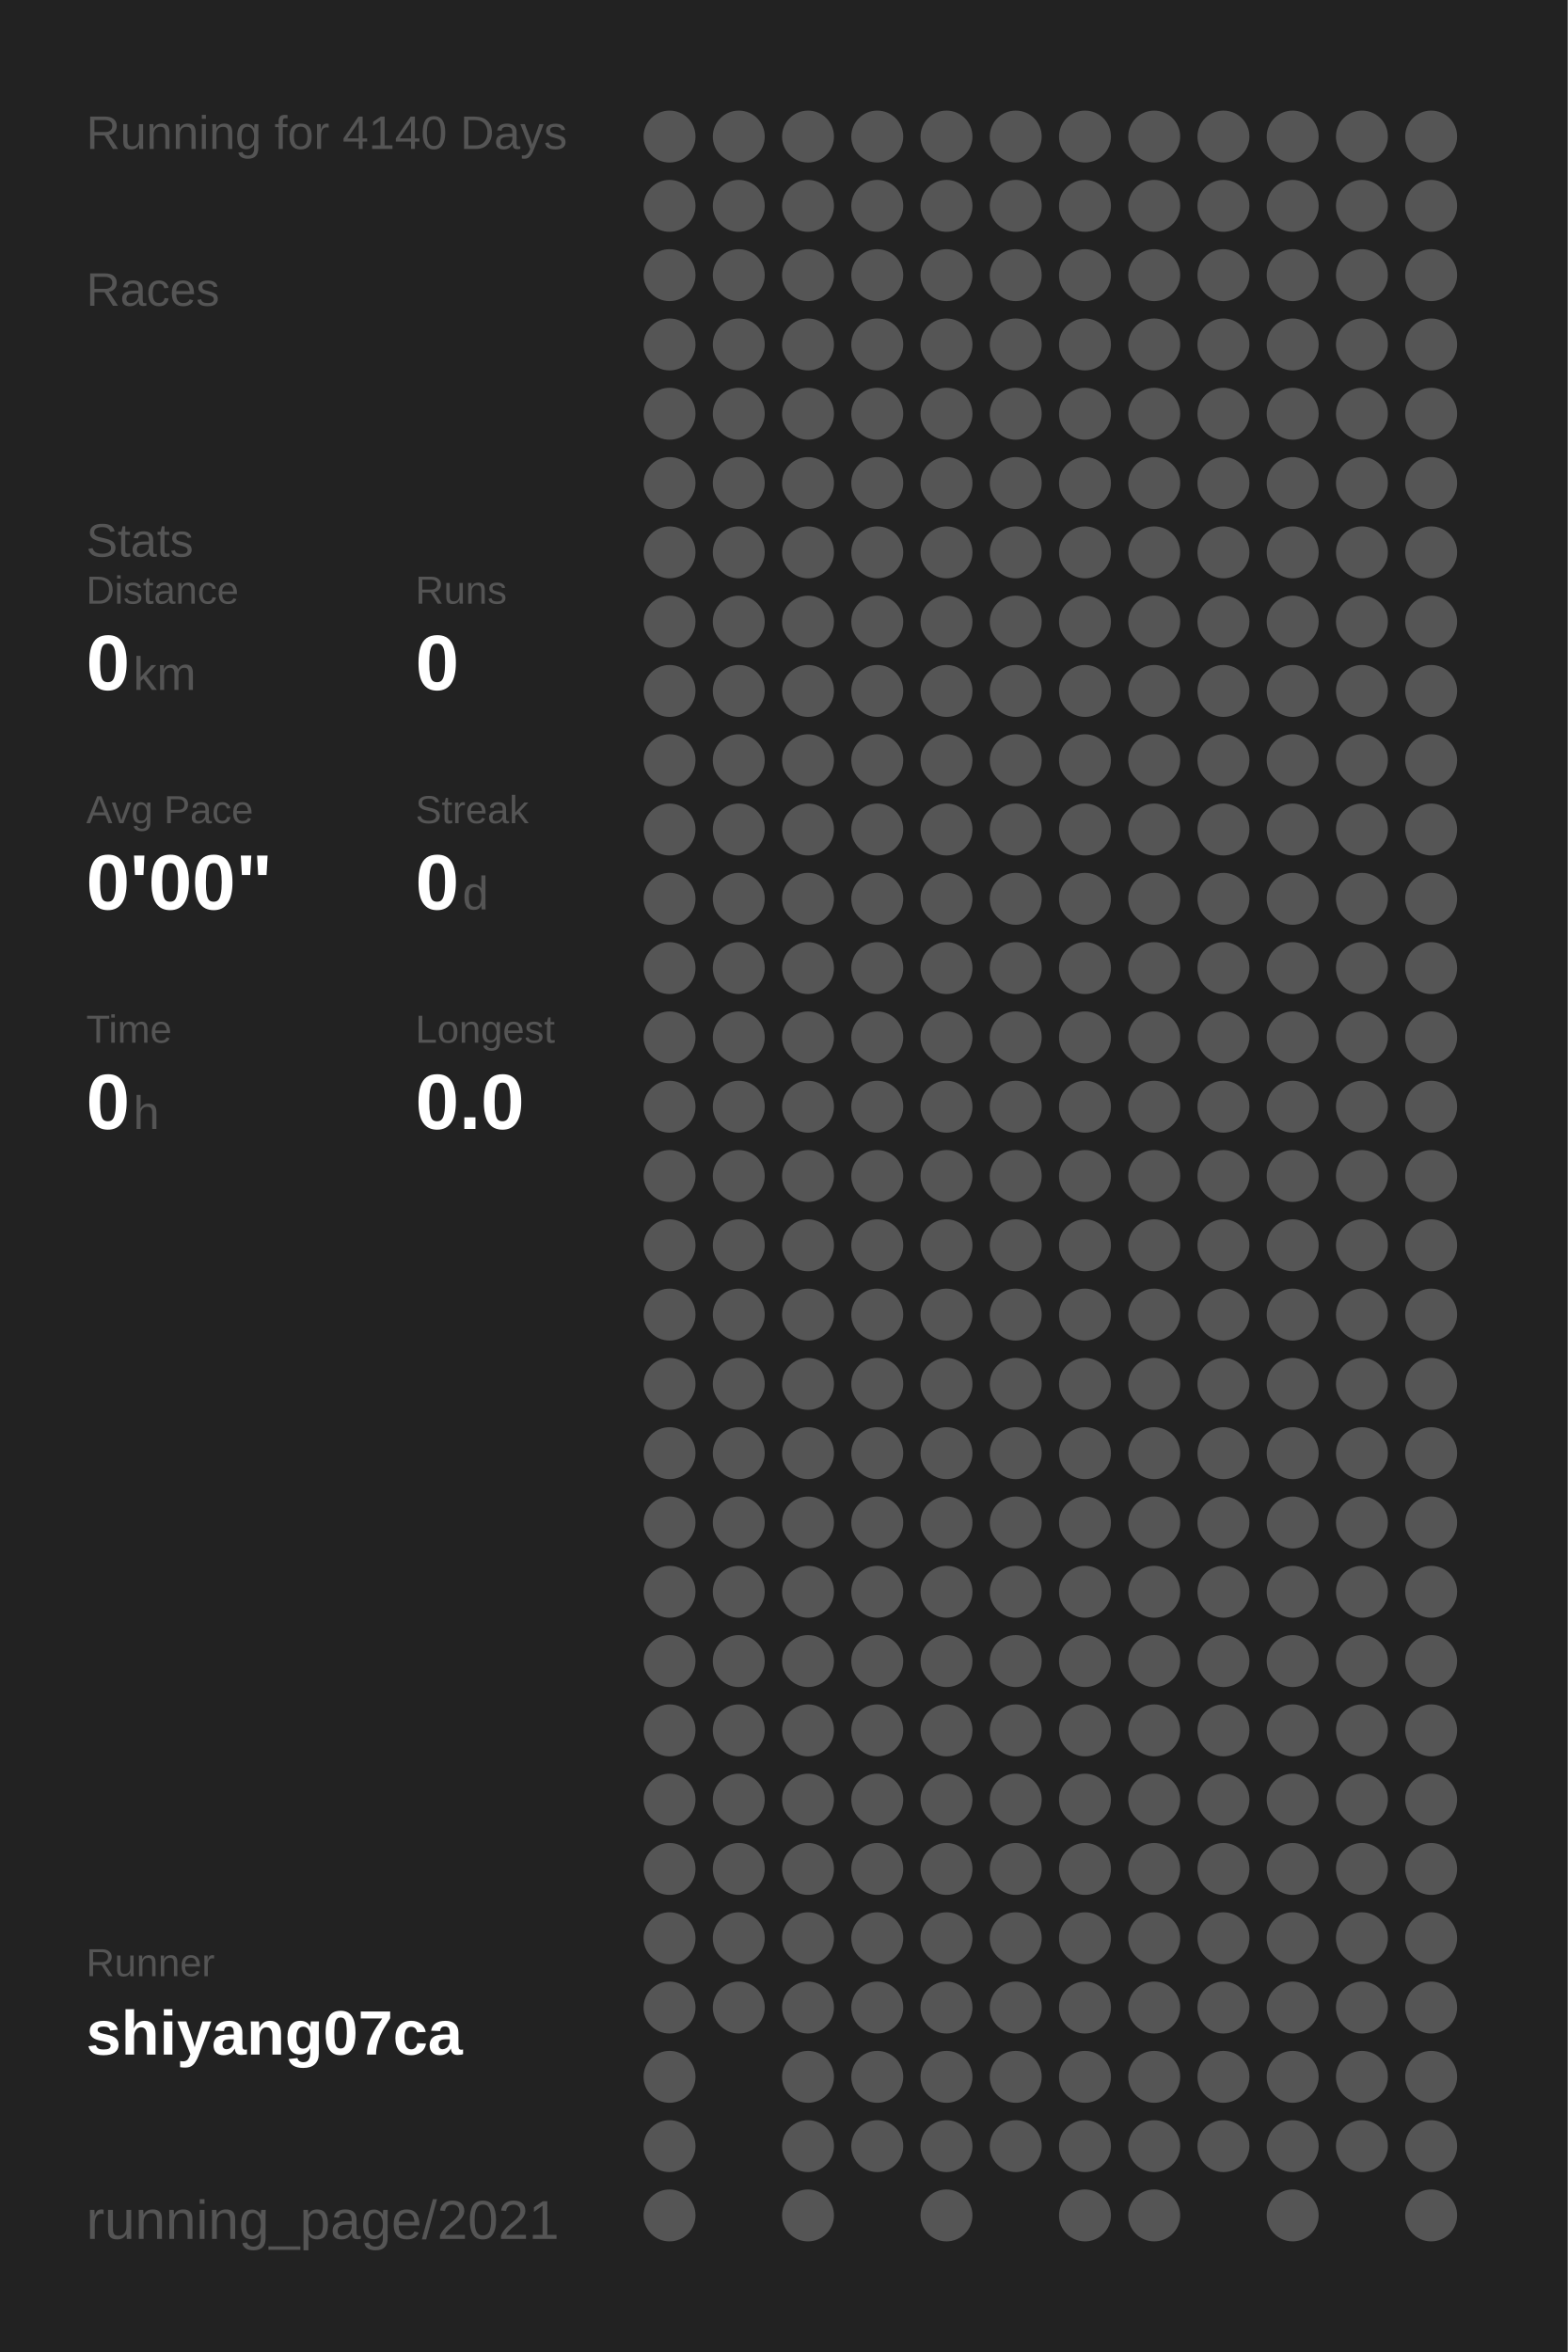
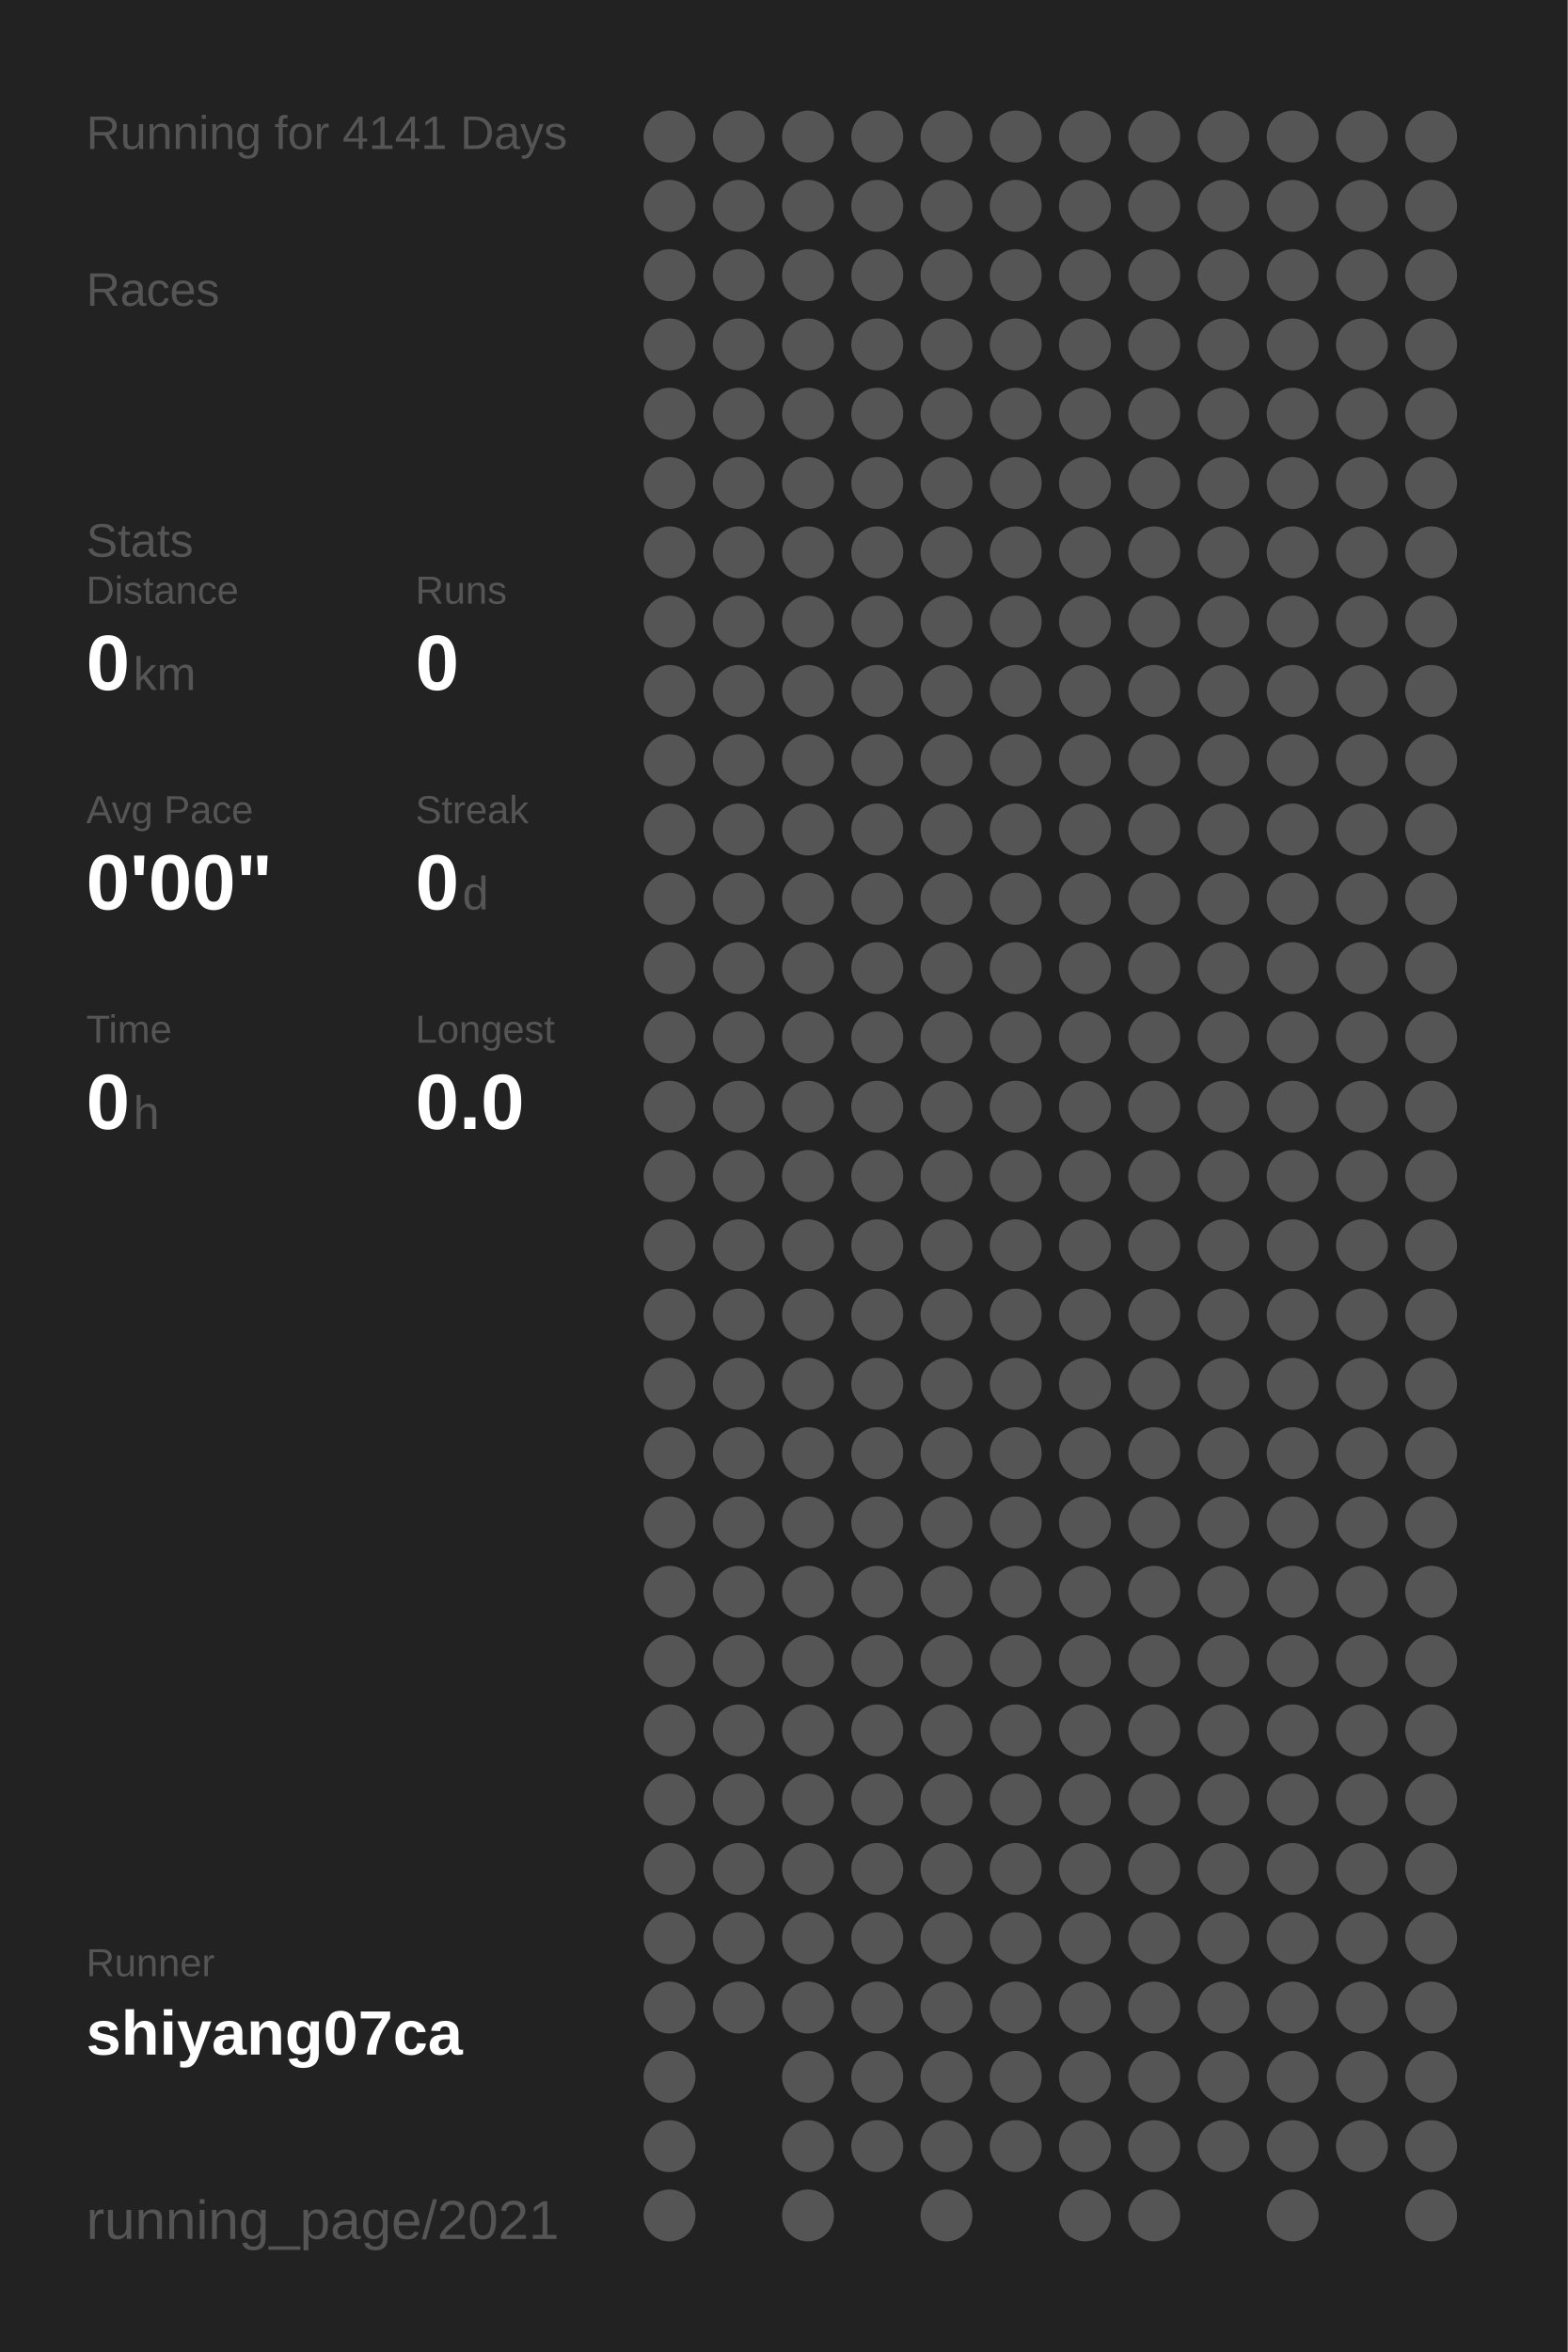
<svg xmlns="http://www.w3.org/2000/svg" baseProfile="full" height="300mm" version="1.1" viewBox="0,0,200,300" width="200mm">
  <defs />
  <rect fill="#222222" height="300" width="200" x="0" y="0" />
-   <text fill="#555555" style="font-size:6px; font-family:Arial;" x="11" y="19">Running for 4140 Days</text>
+   <text fill="#555555" style="font-size:6px; font-family:Arial;" x="11" y="19">Running for 4141 Days</text>
  <text fill="#555555" style="font-size:6px; font-family:Arial;" x="11" y="39">Races</text>
  <text fill="#555555" style="font-size:6px; font-family:Arial;" x="11" y="71">Stats</text>
  <text fill="#555555" style="font-size:5px; font-family:Arial;" x="11" y="77">Distance</text>
  <text fill="#FFFFFF" style="font-size:10px; font-family:Arial; font-weight:bold;" x="11" y="88">0</text>
  <text fill="#555555" style="font-size:6px; font-family:Arial;" x="17" y="88">km</text>
  <text fill="#555555" style="font-size:5px; font-family:Arial;" x="53" y="77">Runs</text>
  <text fill="#FFFFFF" style="font-size:10px; font-family:Arial; font-weight:bold;" x="53" y="88">0</text>
  <text fill="#555555" style="font-size:5px; font-family:Arial;" x="11" y="105">Avg Pace</text>
  <text fill="#FFFFFF" style="font-size:10px; font-family:Arial; font-weight:bold;" x="11" y="116">0'00"</text>
  <text fill="#555555" style="font-size:5px; font-family:Arial;" x="53" y="105">Streak</text>
  <text fill="#FFFFFF" style="font-size:10px; font-family:Arial; font-weight:bold;" x="53" y="116">0</text>
  <text fill="#555555" style="font-size:6px; font-family:Arial;" x="59" y="116">d</text>
  <text fill="#555555" style="font-size:5px; font-family:Arial;" x="11" y="133">Time</text>
  <text fill="#FFFFFF" style="font-size:10px; font-family:Arial; font-weight:bold;" x="11" y="144">0</text>
  <text fill="#555555" style="font-size:6px; font-family:Arial;" x="17" y="144">h</text>
  <text fill="#555555" style="font-size:5px; font-family:Arial;" x="53" y="133">Longest</text>
  <text fill="#FFFFFF" style="font-size:10px; font-family:Arial; font-weight:bold;" x="53" y="144">0.0</text>
  <text fill="#555555" style="font-size:5px; font-family:Arial;" x="11" y="252.065">Runner</text>
  <text fill="#FFFFFF" style="font-size:8px; font-family:Arial; font-weight:bold;" x="11" y="262.065">shiyang07ca</text>
  <text fill="#555555" style="font-size:7px; font-family:Arial;" x="11" y="285.581">running_page/2021</text>
  <circle cx="85.417" cy="17.419" fill="#555555" r="3.312" />
  <circle cx="85.417" cy="26.258" fill="#555555" r="3.312" />
  <circle cx="85.417" cy="35.097" fill="#555555" r="3.312" />
  <circle cx="85.417" cy="43.935" fill="#555555" r="3.312" />
  <circle cx="85.417" cy="52.774" fill="#555555" r="3.312" />
  <circle cx="85.417" cy="61.613" fill="#555555" r="3.312" />
  <circle cx="85.417" cy="70.452" fill="#555555" r="3.312" />
  <circle cx="85.417" cy="79.29" fill="#555555" r="3.312" />
  <circle cx="85.417" cy="88.129" fill="#555555" r="3.312" />
  <circle cx="85.417" cy="96.968" fill="#555555" r="3.312" />
  <circle cx="85.417" cy="105.806" fill="#555555" r="3.312" />
  <circle cx="85.417" cy="114.645" fill="#555555" r="3.312" />
  <circle cx="85.417" cy="123.484" fill="#555555" r="3.312" />
  <circle cx="85.417" cy="132.323" fill="#555555" r="3.312" />
  <circle cx="85.417" cy="141.161" fill="#555555" r="3.312" />
  <circle cx="85.417" cy="150" fill="#555555" r="3.312" />
  <circle cx="85.417" cy="158.839" fill="#555555" r="3.312" />
  <circle cx="85.417" cy="167.677" fill="#555555" r="3.312" />
  <circle cx="85.417" cy="176.516" fill="#555555" r="3.312" />
  <circle cx="85.417" cy="185.355" fill="#555555" r="3.312" />
  <circle cx="85.417" cy="194.194" fill="#555555" r="3.312" />
  <circle cx="85.417" cy="203.032" fill="#555555" r="3.312" />
  <circle cx="85.417" cy="211.871" fill="#555555" r="3.312" />
  <circle cx="85.417" cy="220.71" fill="#555555" r="3.312" />
  <circle cx="85.417" cy="229.548" fill="#555555" r="3.312" />
  <circle cx="85.417" cy="238.387" fill="#555555" r="3.312" />
  <circle cx="85.417" cy="247.226" fill="#555555" r="3.312" />
  <circle cx="85.417" cy="256.065" fill="#555555" r="3.312" />
  <circle cx="85.417" cy="264.903" fill="#555555" r="3.312" />
  <circle cx="85.417" cy="273.742" fill="#555555" r="3.312" />
  <circle cx="85.417" cy="282.581" fill="#555555" r="3.312" />
  <circle cx="94.25" cy="17.419" fill="#555555" r="3.312" />
  <circle cx="94.25" cy="26.258" fill="#555555" r="3.312" />
  <circle cx="94.25" cy="35.097" fill="#555555" r="3.312" />
  <circle cx="94.25" cy="43.935" fill="#555555" r="3.312" />
  <circle cx="94.25" cy="52.774" fill="#555555" r="3.312" />
  <circle cx="94.25" cy="61.613" fill="#555555" r="3.312" />
  <circle cx="94.25" cy="70.452" fill="#555555" r="3.312" />
  <circle cx="94.25" cy="79.29" fill="#555555" r="3.312" />
  <circle cx="94.25" cy="88.129" fill="#555555" r="3.312" />
  <circle cx="94.25" cy="96.968" fill="#555555" r="3.312" />
  <circle cx="94.25" cy="105.806" fill="#555555" r="3.312" />
  <circle cx="94.25" cy="114.645" fill="#555555" r="3.312" />
  <circle cx="94.25" cy="123.484" fill="#555555" r="3.312" />
  <circle cx="94.25" cy="132.323" fill="#555555" r="3.312" />
  <circle cx="94.25" cy="141.161" fill="#555555" r="3.312" />
  <circle cx="94.25" cy="150" fill="#555555" r="3.312" />
  <circle cx="94.25" cy="158.839" fill="#555555" r="3.312" />
  <circle cx="94.25" cy="167.677" fill="#555555" r="3.312" />
  <circle cx="94.25" cy="176.516" fill="#555555" r="3.312" />
  <circle cx="94.25" cy="185.355" fill="#555555" r="3.312" />
  <circle cx="94.25" cy="194.194" fill="#555555" r="3.312" />
  <circle cx="94.25" cy="203.032" fill="#555555" r="3.312" />
  <circle cx="94.25" cy="211.871" fill="#555555" r="3.312" />
  <circle cx="94.25" cy="220.71" fill="#555555" r="3.312" />
  <circle cx="94.25" cy="229.548" fill="#555555" r="3.312" />
  <circle cx="94.25" cy="238.387" fill="#555555" r="3.312" />
  <circle cx="94.25" cy="247.226" fill="#555555" r="3.312" />
  <circle cx="94.25" cy="256.065" fill="#555555" r="3.312" />
  <circle cx="103.083" cy="17.419" fill="#555555" r="3.312" />
  <circle cx="103.083" cy="26.258" fill="#555555" r="3.312" />
  <circle cx="103.083" cy="35.097" fill="#555555" r="3.312" />
  <circle cx="103.083" cy="43.935" fill="#555555" r="3.312" />
  <circle cx="103.083" cy="52.774" fill="#555555" r="3.312" />
  <circle cx="103.083" cy="61.613" fill="#555555" r="3.312" />
  <circle cx="103.083" cy="70.452" fill="#555555" r="3.312" />
  <circle cx="103.083" cy="79.29" fill="#555555" r="3.312" />
  <circle cx="103.083" cy="88.129" fill="#555555" r="3.312" />
  <circle cx="103.083" cy="96.968" fill="#555555" r="3.312" />
  <circle cx="103.083" cy="105.806" fill="#555555" r="3.312" />
  <circle cx="103.083" cy="114.645" fill="#555555" r="3.312" />
  <circle cx="103.083" cy="123.484" fill="#555555" r="3.312" />
  <circle cx="103.083" cy="132.323" fill="#555555" r="3.312" />
  <circle cx="103.083" cy="141.161" fill="#555555" r="3.312" />
  <circle cx="103.083" cy="150" fill="#555555" r="3.312" />
  <circle cx="103.083" cy="158.839" fill="#555555" r="3.312" />
  <circle cx="103.083" cy="167.677" fill="#555555" r="3.312" />
  <circle cx="103.083" cy="176.516" fill="#555555" r="3.312" />
  <circle cx="103.083" cy="185.355" fill="#555555" r="3.312" />
  <circle cx="103.083" cy="194.194" fill="#555555" r="3.312" />
  <circle cx="103.083" cy="203.032" fill="#555555" r="3.312" />
  <circle cx="103.083" cy="211.871" fill="#555555" r="3.312" />
  <circle cx="103.083" cy="220.71" fill="#555555" r="3.312" />
  <circle cx="103.083" cy="229.548" fill="#555555" r="3.312" />
  <circle cx="103.083" cy="238.387" fill="#555555" r="3.312" />
  <circle cx="103.083" cy="247.226" fill="#555555" r="3.312" />
  <circle cx="103.083" cy="256.065" fill="#555555" r="3.312" />
  <circle cx="103.083" cy="264.903" fill="#555555" r="3.312" />
  <circle cx="103.083" cy="273.742" fill="#555555" r="3.312" />
  <circle cx="103.083" cy="282.581" fill="#555555" r="3.312" />
  <circle cx="111.917" cy="17.419" fill="#555555" r="3.312" />
  <circle cx="111.917" cy="26.258" fill="#555555" r="3.312" />
  <circle cx="111.917" cy="35.097" fill="#555555" r="3.312" />
  <circle cx="111.917" cy="43.935" fill="#555555" r="3.312" />
  <circle cx="111.917" cy="52.774" fill="#555555" r="3.312" />
  <circle cx="111.917" cy="61.613" fill="#555555" r="3.312" />
  <circle cx="111.917" cy="70.452" fill="#555555" r="3.312" />
  <circle cx="111.917" cy="79.29" fill="#555555" r="3.312" />
  <circle cx="111.917" cy="88.129" fill="#555555" r="3.312" />
  <circle cx="111.917" cy="96.968" fill="#555555" r="3.312" />
  <circle cx="111.917" cy="105.806" fill="#555555" r="3.312" />
  <circle cx="111.917" cy="114.645" fill="#555555" r="3.312" />
  <circle cx="111.917" cy="123.484" fill="#555555" r="3.312" />
  <circle cx="111.917" cy="132.323" fill="#555555" r="3.312" />
  <circle cx="111.917" cy="141.161" fill="#555555" r="3.312" />
  <circle cx="111.917" cy="150" fill="#555555" r="3.312" />
  <circle cx="111.917" cy="158.839" fill="#555555" r="3.312" />
  <circle cx="111.917" cy="167.677" fill="#555555" r="3.312" />
  <circle cx="111.917" cy="176.516" fill="#555555" r="3.312" />
  <circle cx="111.917" cy="185.355" fill="#555555" r="3.312" />
  <circle cx="111.917" cy="194.194" fill="#555555" r="3.312" />
  <circle cx="111.917" cy="203.032" fill="#555555" r="3.312" />
  <circle cx="111.917" cy="211.871" fill="#555555" r="3.312" />
  <circle cx="111.917" cy="220.71" fill="#555555" r="3.312" />
  <circle cx="111.917" cy="229.548" fill="#555555" r="3.312" />
  <circle cx="111.917" cy="238.387" fill="#555555" r="3.312" />
  <circle cx="111.917" cy="247.226" fill="#555555" r="3.312" />
  <circle cx="111.917" cy="256.065" fill="#555555" r="3.312" />
  <circle cx="111.917" cy="264.903" fill="#555555" r="3.312" />
  <circle cx="111.917" cy="273.742" fill="#555555" r="3.312" />
  <circle cx="120.75" cy="17.419" fill="#555555" r="3.312" />
  <circle cx="120.75" cy="26.258" fill="#555555" r="3.312" />
  <circle cx="120.75" cy="35.097" fill="#555555" r="3.312" />
  <circle cx="120.75" cy="43.935" fill="#555555" r="3.312" />
  <circle cx="120.75" cy="52.774" fill="#555555" r="3.312" />
  <circle cx="120.75" cy="61.613" fill="#555555" r="3.312" />
  <circle cx="120.75" cy="70.452" fill="#555555" r="3.312" />
  <circle cx="120.75" cy="79.29" fill="#555555" r="3.312" />
  <circle cx="120.75" cy="88.129" fill="#555555" r="3.312" />
  <circle cx="120.75" cy="96.968" fill="#555555" r="3.312" />
  <circle cx="120.75" cy="105.806" fill="#555555" r="3.312" />
  <circle cx="120.75" cy="114.645" fill="#555555" r="3.312" />
  <circle cx="120.75" cy="123.484" fill="#555555" r="3.312" />
  <circle cx="120.75" cy="132.323" fill="#555555" r="3.312" />
  <circle cx="120.75" cy="141.161" fill="#555555" r="3.312" />
  <circle cx="120.75" cy="150" fill="#555555" r="3.312" />
  <circle cx="120.75" cy="158.839" fill="#555555" r="3.312" />
  <circle cx="120.75" cy="167.677" fill="#555555" r="3.312" />
  <circle cx="120.75" cy="176.516" fill="#555555" r="3.312" />
  <circle cx="120.75" cy="185.355" fill="#555555" r="3.312" />
  <circle cx="120.75" cy="194.194" fill="#555555" r="3.312" />
  <circle cx="120.75" cy="203.032" fill="#555555" r="3.312" />
  <circle cx="120.75" cy="211.871" fill="#555555" r="3.312" />
  <circle cx="120.75" cy="220.71" fill="#555555" r="3.312" />
  <circle cx="120.75" cy="229.548" fill="#555555" r="3.312" />
  <circle cx="120.75" cy="238.387" fill="#555555" r="3.312" />
  <circle cx="120.75" cy="247.226" fill="#555555" r="3.312" />
  <circle cx="120.75" cy="256.065" fill="#555555" r="3.312" />
  <circle cx="120.75" cy="264.903" fill="#555555" r="3.312" />
  <circle cx="120.75" cy="273.742" fill="#555555" r="3.312" />
  <circle cx="120.75" cy="282.581" fill="#555555" r="3.312" />
  <circle cx="129.583" cy="17.419" fill="#555555" r="3.312" />
  <circle cx="129.583" cy="26.258" fill="#555555" r="3.312" />
  <circle cx="129.583" cy="35.097" fill="#555555" r="3.312" />
  <circle cx="129.583" cy="43.935" fill="#555555" r="3.312" />
  <circle cx="129.583" cy="52.774" fill="#555555" r="3.312" />
  <circle cx="129.583" cy="61.613" fill="#555555" r="3.312" />
  <circle cx="129.583" cy="70.452" fill="#555555" r="3.312" />
  <circle cx="129.583" cy="79.29" fill="#555555" r="3.312" />
  <circle cx="129.583" cy="88.129" fill="#555555" r="3.312" />
  <circle cx="129.583" cy="96.968" fill="#555555" r="3.312" />
  <circle cx="129.583" cy="105.806" fill="#555555" r="3.312" />
  <circle cx="129.583" cy="114.645" fill="#555555" r="3.312" />
  <circle cx="129.583" cy="123.484" fill="#555555" r="3.312" />
  <circle cx="129.583" cy="132.323" fill="#555555" r="3.312" />
  <circle cx="129.583" cy="141.161" fill="#555555" r="3.312" />
  <circle cx="129.583" cy="150" fill="#555555" r="3.312" />
  <circle cx="129.583" cy="158.839" fill="#555555" r="3.312" />
  <circle cx="129.583" cy="167.677" fill="#555555" r="3.312" />
  <circle cx="129.583" cy="176.516" fill="#555555" r="3.312" />
  <circle cx="129.583" cy="185.355" fill="#555555" r="3.312" />
  <circle cx="129.583" cy="194.194" fill="#555555" r="3.312" />
  <circle cx="129.583" cy="203.032" fill="#555555" r="3.312" />
  <circle cx="129.583" cy="211.871" fill="#555555" r="3.312" />
  <circle cx="129.583" cy="220.71" fill="#555555" r="3.312" />
  <circle cx="129.583" cy="229.548" fill="#555555" r="3.312" />
  <circle cx="129.583" cy="238.387" fill="#555555" r="3.312" />
  <circle cx="129.583" cy="247.226" fill="#555555" r="3.312" />
  <circle cx="129.583" cy="256.065" fill="#555555" r="3.312" />
  <circle cx="129.583" cy="264.903" fill="#555555" r="3.312" />
  <circle cx="129.583" cy="273.742" fill="#555555" r="3.312" />
  <circle cx="138.417" cy="17.419" fill="#555555" r="3.312" />
  <circle cx="138.417" cy="26.258" fill="#555555" r="3.312" />
  <circle cx="138.417" cy="35.097" fill="#555555" r="3.312" />
  <circle cx="138.417" cy="43.935" fill="#555555" r="3.312" />
  <circle cx="138.417" cy="52.774" fill="#555555" r="3.312" />
  <circle cx="138.417" cy="61.613" fill="#555555" r="3.312" />
  <circle cx="138.417" cy="70.452" fill="#555555" r="3.312" />
  <circle cx="138.417" cy="79.29" fill="#555555" r="3.312" />
  <circle cx="138.417" cy="88.129" fill="#555555" r="3.312" />
  <circle cx="138.417" cy="96.968" fill="#555555" r="3.312" />
  <circle cx="138.417" cy="105.806" fill="#555555" r="3.312" />
  <circle cx="138.417" cy="114.645" fill="#555555" r="3.312" />
  <circle cx="138.417" cy="123.484" fill="#555555" r="3.312" />
  <circle cx="138.417" cy="132.323" fill="#555555" r="3.312" />
  <circle cx="138.417" cy="141.161" fill="#555555" r="3.312" />
  <circle cx="138.417" cy="150" fill="#555555" r="3.312" />
  <circle cx="138.417" cy="158.839" fill="#555555" r="3.312" />
  <circle cx="138.417" cy="167.677" fill="#555555" r="3.312" />
  <circle cx="138.417" cy="176.516" fill="#555555" r="3.312" />
  <circle cx="138.417" cy="185.355" fill="#555555" r="3.312" />
  <circle cx="138.417" cy="194.194" fill="#555555" r="3.312" />
  <circle cx="138.417" cy="203.032" fill="#555555" r="3.312" />
  <circle cx="138.417" cy="211.871" fill="#555555" r="3.312" />
  <circle cx="138.417" cy="220.71" fill="#555555" r="3.312" />
  <circle cx="138.417" cy="229.548" fill="#555555" r="3.312" />
  <circle cx="138.417" cy="238.387" fill="#555555" r="3.312" />
  <circle cx="138.417" cy="247.226" fill="#555555" r="3.312" />
  <circle cx="138.417" cy="256.065" fill="#555555" r="3.312" />
  <circle cx="138.417" cy="264.903" fill="#555555" r="3.312" />
  <circle cx="138.417" cy="273.742" fill="#555555" r="3.312" />
  <circle cx="138.417" cy="282.581" fill="#555555" r="3.312" />
  <circle cx="147.25" cy="17.419" fill="#555555" r="3.312" />
  <circle cx="147.25" cy="26.258" fill="#555555" r="3.312" />
  <circle cx="147.25" cy="35.097" fill="#555555" r="3.312" />
  <circle cx="147.25" cy="43.935" fill="#555555" r="3.312" />
  <circle cx="147.25" cy="52.774" fill="#555555" r="3.312" />
  <circle cx="147.25" cy="61.613" fill="#555555" r="3.312" />
  <circle cx="147.25" cy="70.452" fill="#555555" r="3.312" />
  <circle cx="147.25" cy="79.29" fill="#555555" r="3.312" />
  <circle cx="147.25" cy="88.129" fill="#555555" r="3.312" />
  <circle cx="147.25" cy="96.968" fill="#555555" r="3.312" />
  <circle cx="147.25" cy="105.806" fill="#555555" r="3.312" />
  <circle cx="147.25" cy="114.645" fill="#555555" r="3.312" />
  <circle cx="147.25" cy="123.484" fill="#555555" r="3.312" />
  <circle cx="147.25" cy="132.323" fill="#555555" r="3.312" />
  <circle cx="147.25" cy="141.161" fill="#555555" r="3.312" />
  <circle cx="147.25" cy="150" fill="#555555" r="3.312" />
  <circle cx="147.25" cy="158.839" fill="#555555" r="3.312" />
  <circle cx="147.25" cy="167.677" fill="#555555" r="3.312" />
  <circle cx="147.25" cy="176.516" fill="#555555" r="3.312" />
  <circle cx="147.25" cy="185.355" fill="#555555" r="3.312" />
  <circle cx="147.25" cy="194.194" fill="#555555" r="3.312" />
  <circle cx="147.25" cy="203.032" fill="#555555" r="3.312" />
  <circle cx="147.25" cy="211.871" fill="#555555" r="3.312" />
  <circle cx="147.25" cy="220.71" fill="#555555" r="3.312" />
  <circle cx="147.25" cy="229.548" fill="#555555" r="3.312" />
  <circle cx="147.25" cy="238.387" fill="#555555" r="3.312" />
  <circle cx="147.25" cy="247.226" fill="#555555" r="3.312" />
  <circle cx="147.25" cy="256.065" fill="#555555" r="3.312" />
  <circle cx="147.25" cy="264.903" fill="#555555" r="3.312" />
  <circle cx="147.25" cy="273.742" fill="#555555" r="3.312" />
  <circle cx="147.25" cy="282.581" fill="#555555" r="3.312" />
  <circle cx="156.083" cy="17.419" fill="#555555" r="3.312" />
  <circle cx="156.083" cy="26.258" fill="#555555" r="3.312" />
  <circle cx="156.083" cy="35.097" fill="#555555" r="3.312" />
  <circle cx="156.083" cy="43.935" fill="#555555" r="3.312" />
  <circle cx="156.083" cy="52.774" fill="#555555" r="3.312" />
  <circle cx="156.083" cy="61.613" fill="#555555" r="3.312" />
  <circle cx="156.083" cy="70.452" fill="#555555" r="3.312" />
  <circle cx="156.083" cy="79.29" fill="#555555" r="3.312" />
  <circle cx="156.083" cy="88.129" fill="#555555" r="3.312" />
  <circle cx="156.083" cy="96.968" fill="#555555" r="3.312" />
  <circle cx="156.083" cy="105.806" fill="#555555" r="3.312" />
  <circle cx="156.083" cy="114.645" fill="#555555" r="3.312" />
  <circle cx="156.083" cy="123.484" fill="#555555" r="3.312" />
  <circle cx="156.083" cy="132.323" fill="#555555" r="3.312" />
  <circle cx="156.083" cy="141.161" fill="#555555" r="3.312" />
  <circle cx="156.083" cy="150" fill="#555555" r="3.312" />
  <circle cx="156.083" cy="158.839" fill="#555555" r="3.312" />
  <circle cx="156.083" cy="167.677" fill="#555555" r="3.312" />
  <circle cx="156.083" cy="176.516" fill="#555555" r="3.312" />
  <circle cx="156.083" cy="185.355" fill="#555555" r="3.312" />
  <circle cx="156.083" cy="194.194" fill="#555555" r="3.312" />
  <circle cx="156.083" cy="203.032" fill="#555555" r="3.312" />
  <circle cx="156.083" cy="211.871" fill="#555555" r="3.312" />
  <circle cx="156.083" cy="220.71" fill="#555555" r="3.312" />
  <circle cx="156.083" cy="229.548" fill="#555555" r="3.312" />
  <circle cx="156.083" cy="238.387" fill="#555555" r="3.312" />
  <circle cx="156.083" cy="247.226" fill="#555555" r="3.312" />
  <circle cx="156.083" cy="256.065" fill="#555555" r="3.312" />
  <circle cx="156.083" cy="264.903" fill="#555555" r="3.312" />
  <circle cx="156.083" cy="273.742" fill="#555555" r="3.312" />
  <circle cx="164.917" cy="17.419" fill="#555555" r="3.312" />
  <circle cx="164.917" cy="26.258" fill="#555555" r="3.312" />
  <circle cx="164.917" cy="35.097" fill="#555555" r="3.312" />
  <circle cx="164.917" cy="43.935" fill="#555555" r="3.312" />
  <circle cx="164.917" cy="52.774" fill="#555555" r="3.312" />
  <circle cx="164.917" cy="61.613" fill="#555555" r="3.312" />
  <circle cx="164.917" cy="70.452" fill="#555555" r="3.312" />
  <circle cx="164.917" cy="79.29" fill="#555555" r="3.312" />
  <circle cx="164.917" cy="88.129" fill="#555555" r="3.312" />
  <circle cx="164.917" cy="96.968" fill="#555555" r="3.312" />
  <circle cx="164.917" cy="105.806" fill="#555555" r="3.312" />
  <circle cx="164.917" cy="114.645" fill="#555555" r="3.312" />
  <circle cx="164.917" cy="123.484" fill="#555555" r="3.312" />
  <circle cx="164.917" cy="132.323" fill="#555555" r="3.312" />
  <circle cx="164.917" cy="141.161" fill="#555555" r="3.312" />
  <circle cx="164.917" cy="150" fill="#555555" r="3.312" />
  <circle cx="164.917" cy="158.839" fill="#555555" r="3.312" />
  <circle cx="164.917" cy="167.677" fill="#555555" r="3.312" />
  <circle cx="164.917" cy="176.516" fill="#555555" r="3.312" />
  <circle cx="164.917" cy="185.355" fill="#555555" r="3.312" />
  <circle cx="164.917" cy="194.194" fill="#555555" r="3.312" />
  <circle cx="164.917" cy="203.032" fill="#555555" r="3.312" />
  <circle cx="164.917" cy="211.871" fill="#555555" r="3.312" />
  <circle cx="164.917" cy="220.71" fill="#555555" r="3.312" />
  <circle cx="164.917" cy="229.548" fill="#555555" r="3.312" />
  <circle cx="164.917" cy="238.387" fill="#555555" r="3.312" />
  <circle cx="164.917" cy="247.226" fill="#555555" r="3.312" />
  <circle cx="164.917" cy="256.065" fill="#555555" r="3.312" />
  <circle cx="164.917" cy="264.903" fill="#555555" r="3.312" />
  <circle cx="164.917" cy="273.742" fill="#555555" r="3.312" />
  <circle cx="164.917" cy="282.581" fill="#555555" r="3.312" />
  <circle cx="173.75" cy="17.419" fill="#555555" r="3.312" />
  <circle cx="173.75" cy="26.258" fill="#555555" r="3.312" />
  <circle cx="173.75" cy="35.097" fill="#555555" r="3.312" />
  <circle cx="173.75" cy="43.935" fill="#555555" r="3.312" />
  <circle cx="173.75" cy="52.774" fill="#555555" r="3.312" />
  <circle cx="173.75" cy="61.613" fill="#555555" r="3.312" />
  <circle cx="173.75" cy="70.452" fill="#555555" r="3.312" />
  <circle cx="173.75" cy="79.29" fill="#555555" r="3.312" />
  <circle cx="173.75" cy="88.129" fill="#555555" r="3.312" />
  <circle cx="173.75" cy="96.968" fill="#555555" r="3.312" />
  <circle cx="173.75" cy="105.806" fill="#555555" r="3.312" />
  <circle cx="173.75" cy="114.645" fill="#555555" r="3.312" />
  <circle cx="173.75" cy="123.484" fill="#555555" r="3.312" />
  <circle cx="173.75" cy="132.323" fill="#555555" r="3.312" />
  <circle cx="173.75" cy="141.161" fill="#555555" r="3.312" />
  <circle cx="173.75" cy="150" fill="#555555" r="3.312" />
  <circle cx="173.75" cy="158.839" fill="#555555" r="3.312" />
  <circle cx="173.75" cy="167.677" fill="#555555" r="3.312" />
  <circle cx="173.75" cy="176.516" fill="#555555" r="3.312" />
  <circle cx="173.75" cy="185.355" fill="#555555" r="3.312" />
  <circle cx="173.75" cy="194.194" fill="#555555" r="3.312" />
  <circle cx="173.75" cy="203.032" fill="#555555" r="3.312" />
  <circle cx="173.75" cy="211.871" fill="#555555" r="3.312" />
  <circle cx="173.75" cy="220.71" fill="#555555" r="3.312" />
  <circle cx="173.75" cy="229.548" fill="#555555" r="3.312" />
  <circle cx="173.75" cy="238.387" fill="#555555" r="3.312" />
  <circle cx="173.75" cy="247.226" fill="#555555" r="3.312" />
  <circle cx="173.75" cy="256.065" fill="#555555" r="3.312" />
  <circle cx="173.75" cy="264.903" fill="#555555" r="3.312" />
  <circle cx="173.75" cy="273.742" fill="#555555" r="3.312" />
  <circle cx="182.583" cy="17.419" fill="#555555" r="3.312" />
  <circle cx="182.583" cy="26.258" fill="#555555" r="3.312" />
  <circle cx="182.583" cy="35.097" fill="#555555" r="3.312" />
  <circle cx="182.583" cy="43.935" fill="#555555" r="3.312" />
  <circle cx="182.583" cy="52.774" fill="#555555" r="3.312" />
  <circle cx="182.583" cy="61.613" fill="#555555" r="3.312" />
  <circle cx="182.583" cy="70.452" fill="#555555" r="3.312" />
  <circle cx="182.583" cy="79.29" fill="#555555" r="3.312" />
  <circle cx="182.583" cy="88.129" fill="#555555" r="3.312" />
  <circle cx="182.583" cy="96.968" fill="#555555" r="3.312" />
  <circle cx="182.583" cy="105.806" fill="#555555" r="3.312" />
  <circle cx="182.583" cy="114.645" fill="#555555" r="3.312" />
  <circle cx="182.583" cy="123.484" fill="#555555" r="3.312" />
  <circle cx="182.583" cy="132.323" fill="#555555" r="3.312" />
  <circle cx="182.583" cy="141.161" fill="#555555" r="3.312" />
  <circle cx="182.583" cy="150" fill="#555555" r="3.312" />
  <circle cx="182.583" cy="158.839" fill="#555555" r="3.312" />
  <circle cx="182.583" cy="167.677" fill="#555555" r="3.312" />
  <circle cx="182.583" cy="176.516" fill="#555555" r="3.312" />
  <circle cx="182.583" cy="185.355" fill="#555555" r="3.312" />
  <circle cx="182.583" cy="194.194" fill="#555555" r="3.312" />
  <circle cx="182.583" cy="203.032" fill="#555555" r="3.312" />
  <circle cx="182.583" cy="211.871" fill="#555555" r="3.312" />
  <circle cx="182.583" cy="220.71" fill="#555555" r="3.312" />
  <circle cx="182.583" cy="229.548" fill="#555555" r="3.312" />
  <circle cx="182.583" cy="238.387" fill="#555555" r="3.312" />
  <circle cx="182.583" cy="247.226" fill="#555555" r="3.312" />
  <circle cx="182.583" cy="256.065" fill="#555555" r="3.312" />
  <circle cx="182.583" cy="264.903" fill="#555555" r="3.312" />
  <circle cx="182.583" cy="273.742" fill="#555555" r="3.312" />
  <circle cx="182.583" cy="282.581" fill="#555555" r="3.312" />
</svg>
